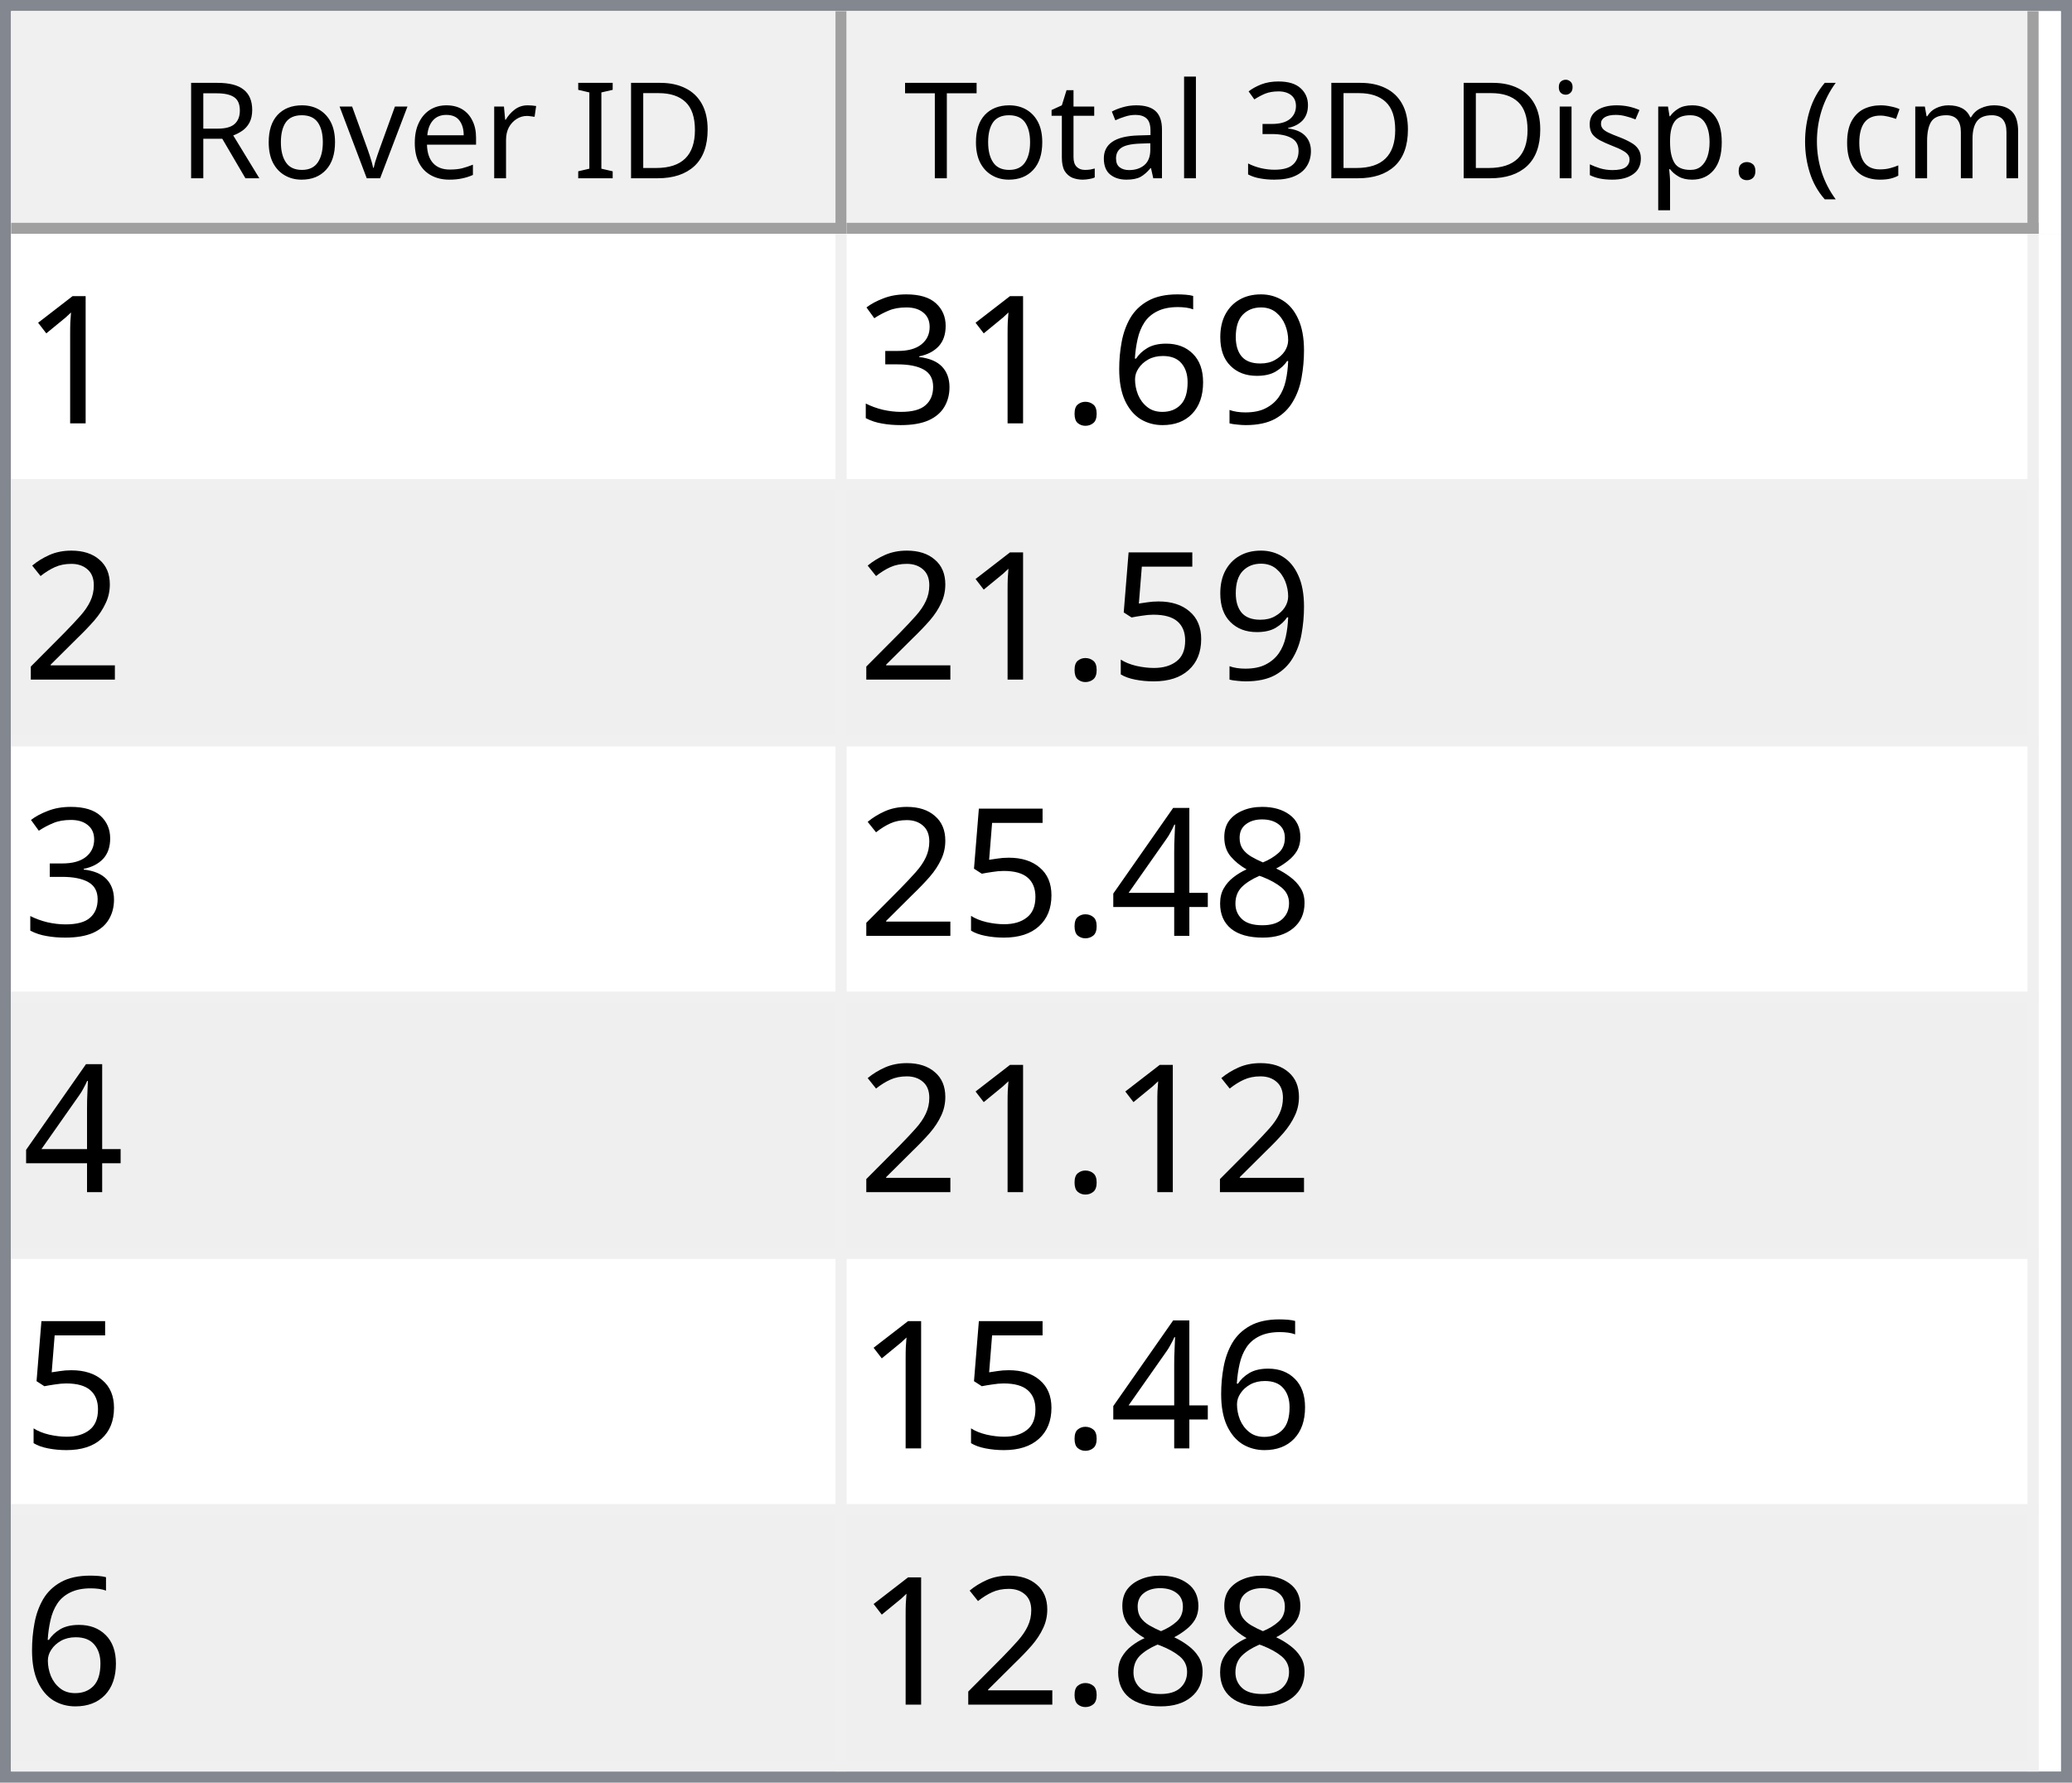
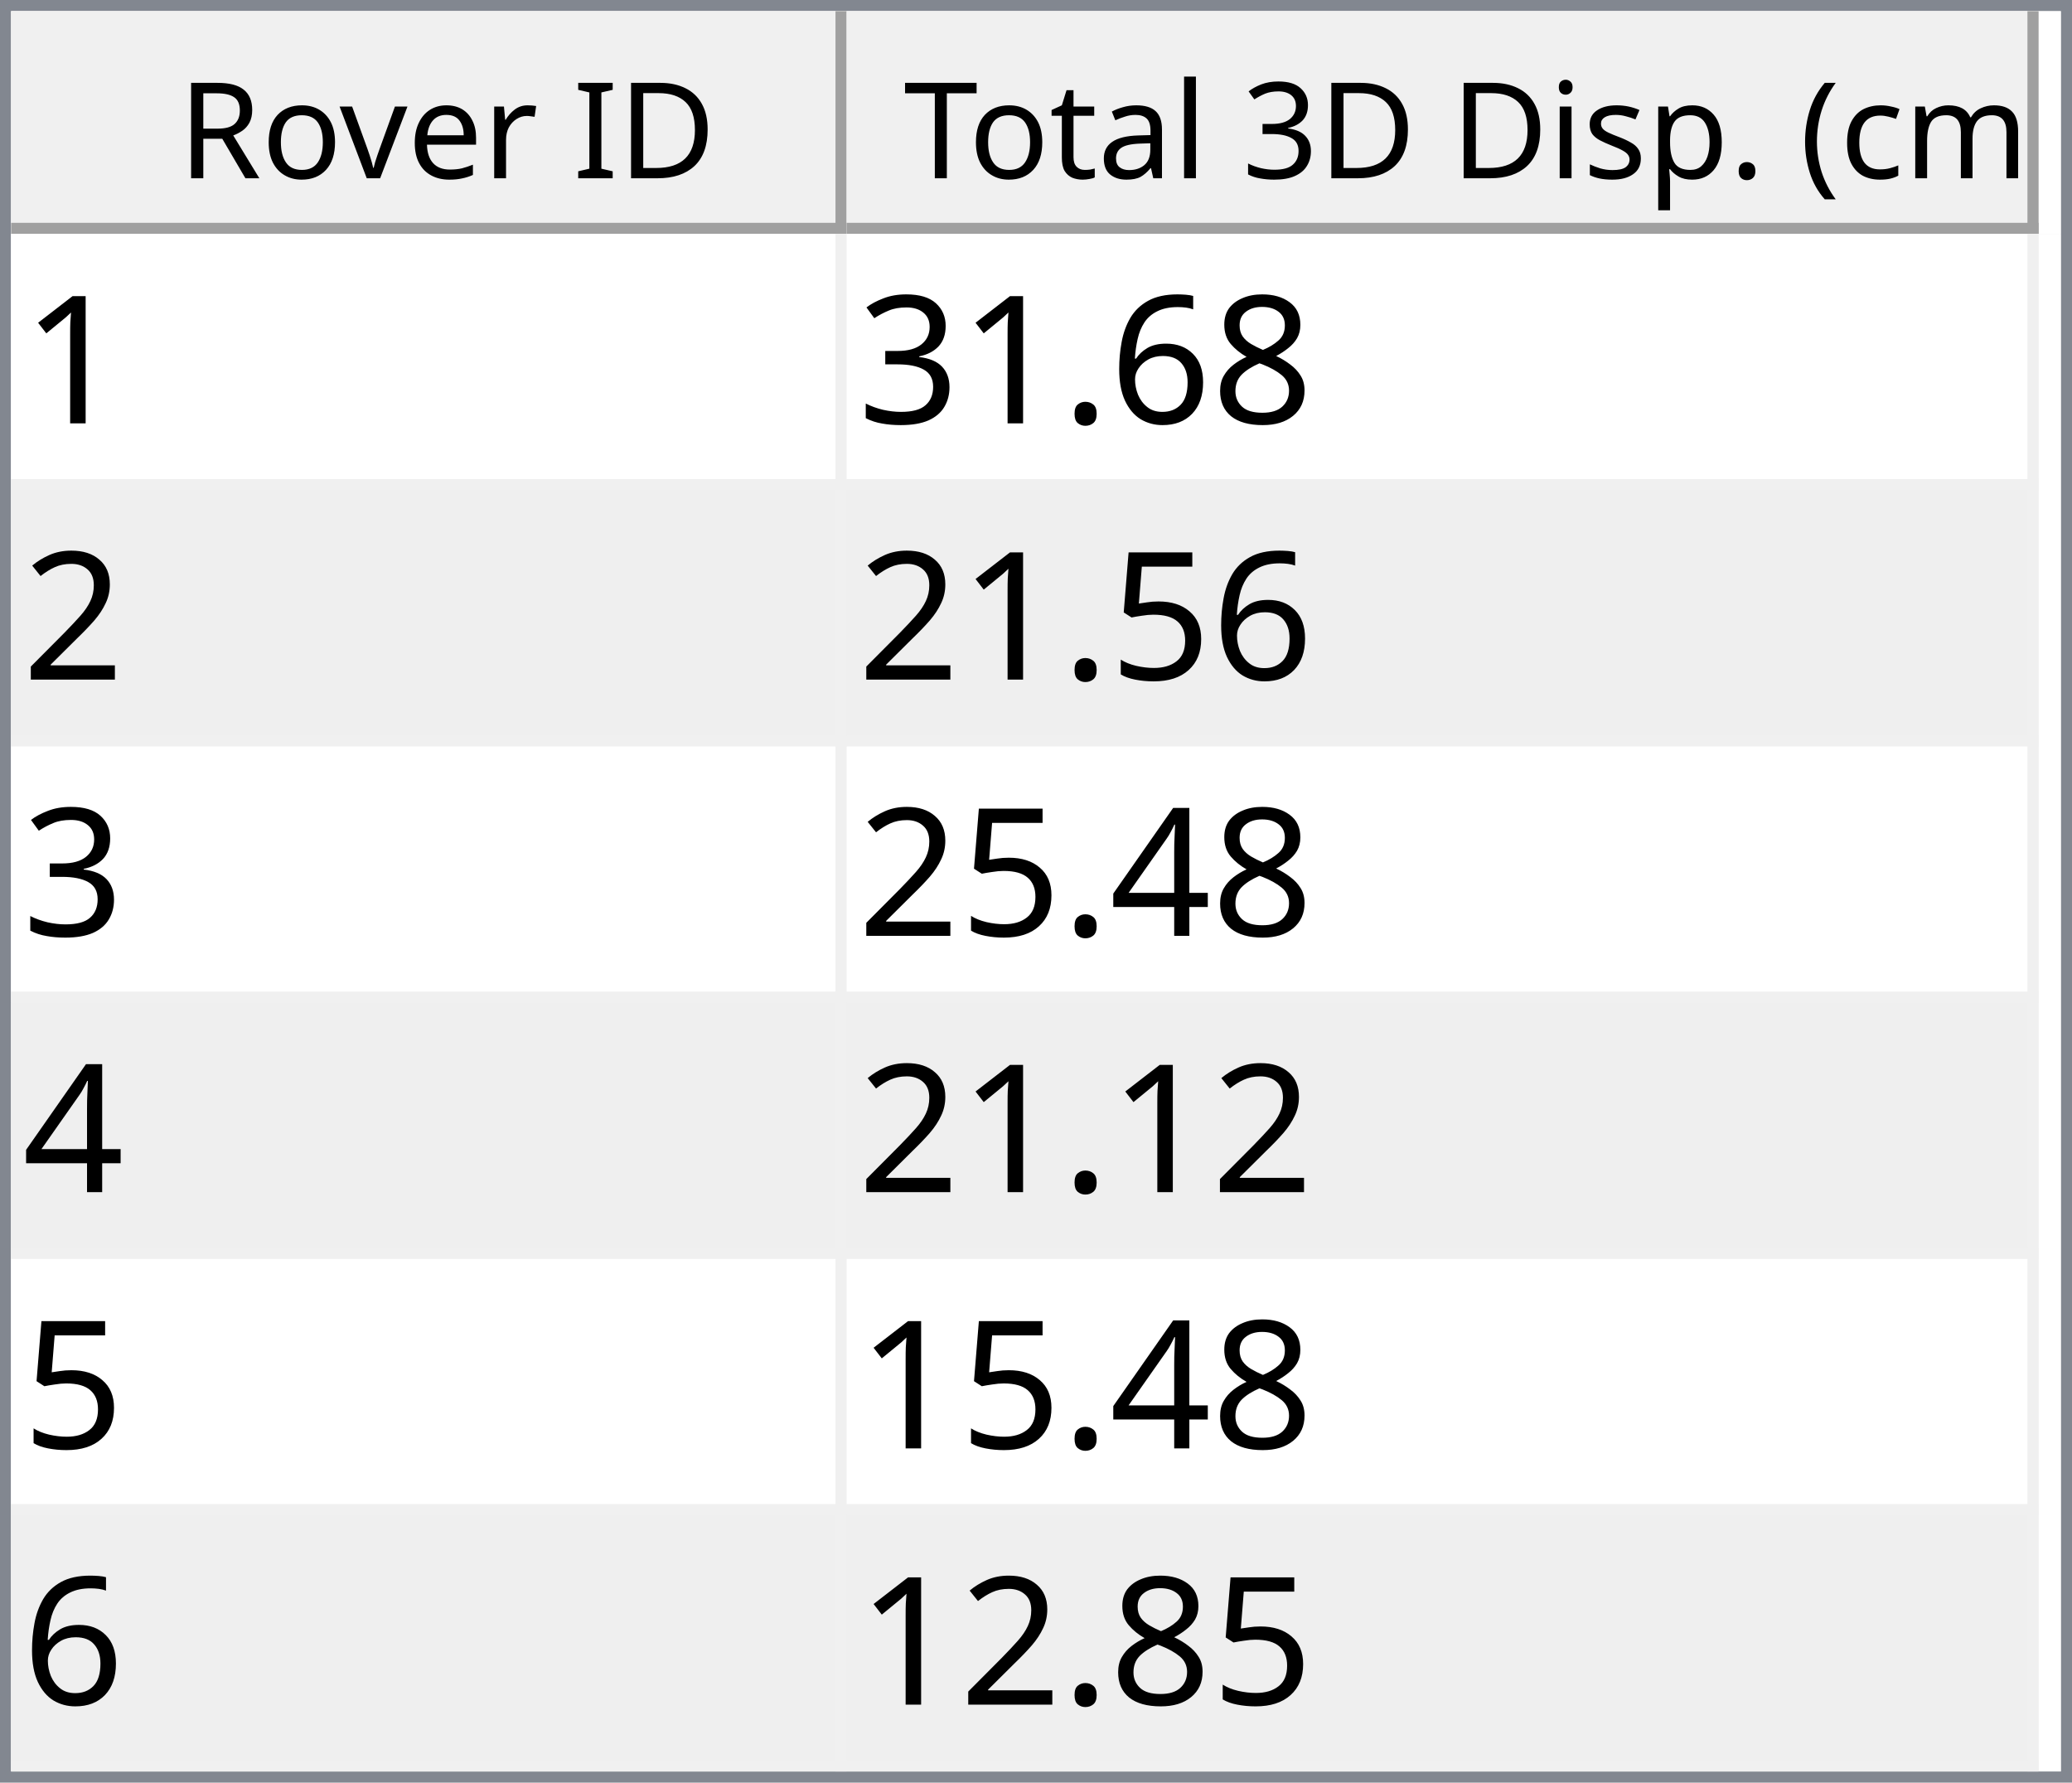
<svg xmlns="http://www.w3.org/2000/svg" style="fill-opacity:1; color-rendering:auto; color-interpolation:auto; text-rendering:auto; stroke:black; stroke-linecap:square; stroke-miterlimit:10; shape-rendering:auto; stroke-opacity:1; fill:black; stroke-dasharray:none; font-weight:normal; stroke-width:1; font-family:'Dialog'; font-style:normal; stroke-linejoin:miter; font-size:12px; stroke-dashoffset:0; image-rendering:auto;" width="186" height="160">
  <defs id="genericDefs" />
  <g>
    <defs id="defs1">
      <clipPath clipPathUnits="userSpaceOnUse" id="clipPath1">
        <path d="M0 0 L186 0 L186 160 L0 160 L0 0 Z" />
      </clipPath>
      <clipPath clipPathUnits="userSpaceOnUse" id="clipPath2">
        <path d="M0 0 L0 160 L186 160 L186 0 Z" />
      </clipPath>
      <clipPath clipPathUnits="userSpaceOnUse" id="clipPath3">
        <path d="M0 0 L0 20 L184 20 L184 0 Z" />
      </clipPath>
      <clipPath clipPathUnits="userSpaceOnUse" id="clipPath4">
        <path d="M0 0 L0 20 L75 20 L75 0 Z" />
      </clipPath>
      <clipPath clipPathUnits="userSpaceOnUse" id="clipPath5">
        <path d="M1 1 L1 19 L74 19 L74 1 Z" />
      </clipPath>
      <clipPath clipPathUnits="userSpaceOnUse" id="clipPath6">
        <path d="M0 0 L0 18 L73 18 L73 0 Z" />
      </clipPath>
      <clipPath clipPathUnits="userSpaceOnUse" id="clipPath7">
        <path d="M-0.5 -0.5 L-0.5 19.5 L74.5 19.5 L74.5 -0.5 Z" />
      </clipPath>
      <clipPath clipPathUnits="userSpaceOnUse" id="clipPath8">
        <path d="M0 0 L0 20 L107 20 L107 0 Z" />
      </clipPath>
      <clipPath clipPathUnits="userSpaceOnUse" id="clipPath9">
        <path d="M1 1 L1 19 L106 19 L106 1 Z" />
      </clipPath>
      <clipPath clipPathUnits="userSpaceOnUse" id="clipPath10">
        <path d="M0 0 L0 18 L105 18 L105 0 Z" />
      </clipPath>
      <clipPath clipPathUnits="userSpaceOnUse" id="clipPath11">
        <path d="M-0.5 -0.5 L-0.5 19.5 L106.5 19.5 L106.5 -0.5 Z" />
      </clipPath>
      <clipPath clipPathUnits="userSpaceOnUse" id="clipPath12">
        <path d="M0 0 L0 138 L184 138 L184 0 Z" />
      </clipPath>
      <clipPath clipPathUnits="userSpaceOnUse" id="clipPath13">
        <path d="M0 0 L0 138 L182 138 L182 0 Z" />
      </clipPath>
      <clipPath clipPathUnits="userSpaceOnUse" id="clipPath14">
        <path d="M-0.5 -0.5 L-0.5 137.5 L181.5 137.5 L181.5 -0.5 Z" />
      </clipPath>
      <clipPath clipPathUnits="userSpaceOnUse" id="clipPath15">
        <path d="M0 0 L0 22 L74 22 L74 0 Z" />
      </clipPath>
      <clipPath clipPathUnits="userSpaceOnUse" id="clipPath16">
        <path d="M0 0 L0 22 L106 22 L106 0 Z" />
      </clipPath>
      <font horiz-adv-x="64.551" id="font1">
        <font-face ascent="107.91" descent="25.098" units-per-em="100" style="font-style:normal; font-family:Segoe UI; font-weight:normal;" />
        <missing-glyph horiz-adv-x="64.551" d="M8.109 0 L8.109 68.266 L56.453 68.266 L56.453 0 L8.109 0 ZM15.328 7.234 L49.219 7.234 L49.219 61.031 L15.328 61.031 L15.328 7.234 Z" />
        <glyph unicode="D" horiz-adv-x="70.117" d="M9.188 0 L9.188 70.016 L28.516 70.016 Q65.531 70.016 65.531 35.891 Q65.531 19.672 55.25 9.836 Q44.969 0 27.734 0 L9.188 0 ZM17.391 62.594 L17.391 7.422 L27.828 7.422 Q41.609 7.422 49.273 14.797 Q56.938 22.172 56.938 35.688 Q56.938 62.594 28.328 62.594 L17.391 62.594 Z" />
        <glyph unicode="I" horiz-adv-x="26.611" d="M17.391 0 L9.188 0 L9.188 70.016 L17.391 70.016 L17.391 0 Z" />
        <glyph unicode=" " horiz-adv-x="27.393" d="" />
        <glyph unicode="r" horiz-adv-x="34.766" d="M34.188 41.891 Q32.078 43.5 28.125 43.5 Q23 43.5 19.555 38.672 Q16.109 33.844 16.109 25.484 L16.109 0 L8.109 0 L8.109 50 L16.109 50 L16.109 39.703 L16.312 39.703 Q18.016 44.969 21.531 47.922 Q25.047 50.875 29.391 50.875 Q32.516 50.875 34.188 50.203 L34.188 41.891 Z" />
        <glyph unicode="e" horiz-adv-x="52.295" d="M48.297 23 L12.984 23 Q13.188 14.656 17.484 10.109 Q21.781 5.562 29.297 5.562 Q37.75 5.562 44.828 11.141 L44.828 3.609 Q38.234 -1.172 27.391 -1.172 Q16.797 -1.172 10.742 5.641 Q4.688 12.453 4.688 24.812 Q4.688 36.469 11.305 43.82 Q17.922 51.172 27.734 51.172 Q37.547 51.172 42.922 44.828 Q48.297 38.484 48.297 27.203 L48.297 23 ZM40.094 29.781 Q40.047 36.719 36.75 40.578 Q33.453 44.438 27.594 44.438 Q21.922 44.438 17.969 40.383 Q14.016 36.328 13.094 29.781 L40.094 29.781 Z" />
        <glyph unicode="v" horiz-adv-x="47.9" d="M47.406 50 L27.484 0 L19.625 0 L0.688 50 L9.469 50 L22.172 13.672 Q23.578 9.672 23.922 6.688 L24.125 6.688 Q24.609 10.453 25.688 13.484 L38.969 50 L47.406 50 Z" />
        <glyph unicode="o" horiz-adv-x="58.594" d="M29 -1.172 Q17.922 -1.172 11.305 5.836 Q4.688 12.844 4.688 24.422 Q4.688 37.016 11.57 44.094 Q18.453 51.172 30.172 51.172 Q41.359 51.172 47.633 44.289 Q53.906 37.406 53.906 25.203 Q53.906 13.234 47.141 6.031 Q40.375 -1.172 29 -1.172 ZM29.594 44.438 Q21.875 44.438 17.383 39.188 Q12.891 33.938 12.891 24.703 Q12.891 15.828 17.43 10.695 Q21.969 5.562 29.594 5.562 Q37.359 5.562 41.531 10.594 Q45.703 15.625 45.703 24.906 Q45.703 34.281 41.531 39.359 Q37.359 44.438 29.594 44.438 Z" />
        <glyph unicode="R" horiz-adv-x="59.814" d="M59.375 0 L49.609 0 L37.891 19.625 Q36.281 22.359 34.766 24.289 Q33.25 26.219 31.664 27.438 Q30.078 28.656 28.25 29.219 Q26.422 29.781 24.125 29.781 L17.391 29.781 L17.391 0 L9.188 0 L9.188 70.016 L30.078 70.016 Q34.672 70.016 38.555 68.867 Q42.438 67.719 45.289 65.375 Q48.141 63.031 49.758 59.547 Q51.375 56.062 51.375 51.375 Q51.375 47.703 50.273 44.656 Q49.172 41.609 47.148 39.211 Q45.125 36.812 42.266 35.133 Q39.406 33.453 35.844 32.516 L35.844 32.328 Q37.594 31.547 38.891 30.547 Q40.188 29.547 41.359 28.18 Q42.531 26.812 43.68 25.078 Q44.828 23.344 46.234 21.047 L59.375 0 ZM17.391 62.594 L17.391 37.203 L28.516 37.203 Q31.594 37.203 34.203 38.133 Q36.812 39.062 38.719 40.797 Q40.625 42.531 41.703 45.047 Q42.781 47.562 42.781 50.688 Q42.781 56.297 39.141 59.445 Q35.5 62.594 28.609 62.594 L17.391 62.594 Z" />
        <glyph unicode=")" horiz-adv-x="30.176" d="M8.297 -15.922 L1.172 -15.922 Q16.406 2.344 16.406 26.812 Q16.406 51.469 1.078 70.016 L8.297 70.016 Q23.531 52.156 23.531 26.703 Q23.531 1.375 8.297 -15.922 Z" />
        <glyph unicode="m" horiz-adv-x="86.133" d="M79.109 0 L71.094 0 L71.094 28.719 Q71.094 37.016 68.531 40.727 Q65.969 44.438 59.906 44.438 Q54.781 44.438 51.195 39.75 Q47.609 35.062 47.609 28.516 L47.609 0 L39.594 0 L39.594 29.688 Q39.594 44.438 28.219 44.438 Q22.953 44.438 19.531 40.016 Q16.109 35.594 16.109 28.516 L16.109 0 L8.109 0 L8.109 50 L16.109 50 L16.109 42.094 L16.312 42.094 Q21.625 51.172 31.844 51.172 Q36.969 51.172 40.773 48.312 Q44.578 45.453 46 40.828 Q51.562 51.172 62.594 51.172 Q79.109 51.172 79.109 30.812 L79.109 0 Z" />
        <glyph unicode="c" horiz-adv-x="46.191" d="M42.188 2.297 Q36.422 -1.172 28.516 -1.172 Q17.828 -1.172 11.258 5.789 Q4.688 12.75 4.688 23.828 Q4.688 36.188 11.766 43.68 Q18.844 51.172 30.672 51.172 Q37.25 51.172 42.281 48.734 L42.281 40.531 Q36.719 44.438 30.375 44.438 Q22.703 44.438 17.797 38.945 Q12.891 33.453 12.891 24.516 Q12.891 15.719 17.508 10.641 Q22.125 5.562 29.891 5.562 Q36.422 5.562 42.188 9.906 L42.188 2.297 Z" />
        <glyph unicode="(" horiz-adv-x="30.176" d="M29.109 -15.922 L21.969 -15.922 Q6.844 1.375 6.844 26.703 Q6.844 52.156 21.969 70.016 L29.203 70.016 Q13.875 51.469 13.875 26.812 Q13.875 2.344 29.109 -15.922 Z" />
        <glyph unicode="." horiz-adv-x="21.68" d="M10.891 -1.078 Q8.641 -1.078 7.055 0.539 Q5.469 2.156 5.469 4.391 Q5.469 6.641 7.055 8.273 Q8.641 9.906 10.891 9.906 Q13.188 9.906 14.797 8.273 Q16.406 6.641 16.406 4.391 Q16.406 2.156 14.797 0.539 Q13.188 -1.078 10.891 -1.078 Z" />
        <glyph unicode="p" horiz-adv-x="58.789" d="M16.312 7.234 L16.109 7.234 L16.109 -23 L8.109 -23 L8.109 50 L16.109 50 L16.109 41.219 L16.312 41.219 Q22.219 51.172 33.594 51.172 Q43.266 51.172 48.688 44.461 Q54.109 37.75 54.109 26.469 Q54.109 13.922 48 6.375 Q41.891 -1.172 31.297 -1.172 Q21.578 -1.172 16.312 7.234 ZM16.109 27.391 L16.109 20.406 Q16.109 14.203 20.141 9.883 Q24.172 5.562 30.375 5.562 Q37.641 5.562 41.773 11.133 Q45.906 16.703 45.906 26.609 Q45.906 34.969 42.047 39.703 Q38.188 44.438 31.594 44.438 Q24.609 44.438 20.359 39.578 Q16.109 34.719 16.109 27.391 Z" />
        <glyph unicode="s" horiz-adv-x="42.432" d="M5.078 1.812 L5.078 10.406 Q11.625 5.562 19.484 5.562 Q30.031 5.562 30.031 12.594 Q30.031 14.594 29.125 15.992 Q28.219 17.391 26.68 18.461 Q25.141 19.531 23.07 20.383 Q21 21.234 18.609 22.172 Q15.281 23.484 12.766 24.828 Q10.25 26.172 8.57 27.859 Q6.891 29.547 6.031 31.695 Q5.172 33.844 5.172 36.719 Q5.172 40.234 6.789 42.945 Q8.406 45.656 11.086 47.484 Q13.766 49.312 17.211 50.242 Q20.656 51.172 24.312 51.172 Q30.812 51.172 35.938 48.922 L35.938 40.828 Q30.422 44.438 23.25 44.438 Q21 44.438 19.195 43.922 Q17.391 43.406 16.094 42.477 Q14.797 41.547 14.086 40.258 Q13.375 38.969 13.375 37.406 Q13.375 35.453 14.086 34.133 Q14.797 32.812 16.164 31.789 Q17.531 30.766 19.484 29.938 Q21.438 29.109 23.922 28.125 Q27.25 26.859 29.883 25.516 Q32.516 24.172 34.375 22.484 Q36.234 20.797 37.234 18.602 Q38.234 16.406 38.234 13.375 Q38.234 9.672 36.602 6.938 Q34.969 4.203 32.234 2.398 Q29.5 0.594 25.93 -0.289 Q22.359 -1.172 18.453 -1.172 Q10.75 -1.172 5.078 1.812 Z" />
        <glyph unicode="i" horiz-adv-x="24.219" d="M12.203 62.703 Q10.062 62.703 8.547 64.164 Q7.031 65.625 7.031 67.875 Q7.031 70.125 8.547 71.609 Q10.062 73.094 12.203 73.094 Q14.406 73.094 15.945 71.609 Q17.484 70.125 17.484 67.875 Q17.484 65.719 15.945 64.211 Q14.406 62.703 12.203 62.703 ZM16.109 0 L8.109 0 L8.109 50 L16.109 50 L16.109 0 Z" />
        <glyph unicode="3" horiz-adv-x="53.906" d="M46.531 19.828 Q46.531 15.094 44.75 11.211 Q42.969 7.328 39.719 4.57 Q36.469 1.812 31.93 0.297 Q27.391 -1.219 21.922 -1.219 Q11.922 -1.219 6 2.594 L6 11.188 Q13.094 5.609 22.219 5.609 Q25.875 5.609 28.828 6.539 Q31.781 7.469 33.906 9.227 Q36.031 10.984 37.18 13.477 Q38.328 15.969 38.328 19.094 Q38.328 32.812 18.797 32.812 L12.984 32.812 L12.984 39.594 L18.5 39.594 Q35.797 39.594 35.797 52.484 Q35.797 64.406 22.609 64.406 Q15.188 64.406 8.688 59.422 L8.688 67.188 Q15.375 71.188 24.609 71.188 Q29 71.188 32.57 69.969 Q36.141 68.75 38.68 66.555 Q41.219 64.359 42.609 61.281 Q44 58.203 44 54.5 Q44 40.672 30.031 36.719 L30.031 36.531 Q33.594 36.141 36.625 34.797 Q39.656 33.453 41.852 31.305 Q44.047 29.156 45.289 26.25 Q46.531 23.344 46.531 19.828 Z" />
        <glyph unicode="l" horiz-adv-x="24.219" d="M16.109 0 L8.109 0 L8.109 74.031 L16.109 74.031 L16.109 0 Z" />
        <glyph unicode="a" horiz-adv-x="50.879" d="M43.891 0 L35.891 0 L35.891 7.812 L35.688 7.812 Q30.469 -1.172 20.312 -1.172 Q12.844 -1.172 8.617 2.781 Q4.391 6.734 4.391 13.281 Q4.391 27.297 20.906 29.594 L35.891 31.688 Q35.891 44.438 25.594 44.438 Q16.547 44.438 9.281 38.281 L9.281 46.484 Q16.656 51.172 26.266 51.172 Q43.891 51.172 43.891 32.516 L43.891 0 ZM35.891 25.297 L23.828 23.641 Q18.266 22.859 15.43 20.875 Q12.594 18.891 12.594 13.875 Q12.594 10.203 15.211 7.883 Q17.828 5.562 22.172 5.562 Q28.125 5.562 32.008 9.742 Q35.891 13.922 35.891 20.312 L35.891 25.297 Z" />
        <glyph unicode="t" horiz-adv-x="33.887" d="M31.297 0.484 Q28.469 -1.078 23.828 -1.078 Q10.688 -1.078 10.688 13.578 L10.688 43.172 L2.094 43.172 L2.094 50 L10.688 50 L10.688 62.203 L18.703 64.797 L18.703 50 L31.297 50 L31.297 43.172 L18.703 43.172 L18.703 14.984 Q18.703 9.969 20.414 7.82 Q22.125 5.672 26.078 5.672 Q29.109 5.672 31.297 7.328 L31.297 0.484 Z" />
        <glyph unicode="T" horiz-adv-x="52.393" d="M50.594 62.594 L30.375 62.594 L30.375 0 L22.172 0 L22.172 62.594 L2 62.594 L2 70.016 L50.594 70.016 L50.594 62.594 Z" />
      </font>
      <font horiz-adv-x="75.0" id="font2">
        <font-face ascent="100.537" descent="21.973" units-per-em="100" style="font-style:normal; font-family:sans-serif; font-weight:normal;" />
        <missing-glyph horiz-adv-x="75.0" d="M12.5 0 L12.5 62.5 L62.5 62.5 L62.5 0 L12.5 0 ZM14.062 1.562 L60.938 1.562 L60.938 60.938 L14.062 60.938 L14.062 1.562 Z" />
        <glyph unicode="1" horiz-adv-x="55.615" d="M37.25 0 L28.469 0 L28.469 56 Q25.297 52.984 20.141 49.953 Q14.984 46.922 10.891 45.406 L10.891 53.906 Q18.266 57.375 23.781 62.305 Q29.297 67.234 31.594 71.875 L37.25 71.875 L37.25 0 Z" />
-         <glyph unicode="9" horiz-adv-x="55.615" d="M5.469 16.547 L13.922 17.328 Q14.984 11.375 18.016 8.688 Q21.047 6 25.781 6 Q29.828 6 32.883 7.859 Q35.938 9.719 37.891 12.82 Q39.844 15.922 41.164 21.195 Q42.484 26.469 42.484 31.938 Q42.484 32.516 42.438 33.688 Q39.797 29.5 35.234 26.883 Q30.672 24.266 25.344 24.266 Q16.453 24.266 10.305 30.711 Q4.156 37.156 4.156 47.703 Q4.156 58.594 10.578 65.234 Q17 71.875 26.656 71.875 Q33.641 71.875 39.43 68.117 Q45.219 64.359 48.219 57.398 Q51.219 50.438 51.219 37.25 Q51.219 23.531 48.242 15.406 Q45.266 7.281 39.383 3.031 Q33.5 -1.219 25.594 -1.219 Q17.188 -1.219 11.867 3.445 Q6.547 8.109 5.469 16.547 ZM41.453 48.141 Q41.453 55.719 37.43 60.156 Q33.406 64.594 27.734 64.594 Q21.875 64.594 17.531 59.812 Q13.188 55.031 13.188 47.406 Q13.188 40.578 17.312 36.305 Q21.438 32.031 27.484 32.031 Q33.594 32.031 37.523 36.305 Q41.453 40.578 41.453 48.141 Z" />
+         <glyph unicode="8" horiz-adv-x="55.615" d="M17.672 38.812 Q12.203 40.828 9.57 44.539 Q6.938 48.25 6.938 53.422 Q6.938 61.234 12.555 66.555 Q18.172 71.875 27.484 71.875 Q36.859 71.875 42.578 66.43 Q48.297 60.984 48.297 53.172 Q48.297 48.188 45.68 44.508 Q43.062 40.828 37.75 38.812 Q44.344 36.672 47.781 31.883 Q51.219 27.094 51.219 20.453 Q51.219 11.281 44.727 5.031 Q38.234 -1.219 27.641 -1.219 Q17.047 -1.219 10.547 5.055 Q4.047 11.328 4.047 20.703 Q4.047 27.688 7.594 32.398 Q11.141 37.109 17.672 38.812 ZM15.922 53.719 Q15.922 48.641 19.195 45.414 Q22.469 42.188 27.688 42.188 Q32.766 42.188 36.016 45.383 Q39.266 48.578 39.266 53.219 Q39.266 58.062 35.914 61.359 Q32.562 64.656 27.594 64.656 Q22.562 64.656 19.242 61.43 Q15.922 58.203 15.922 53.719 ZM13.094 20.656 Q13.094 16.891 14.875 13.375 Q16.656 9.859 20.172 7.93 Q23.688 6 27.734 6 Q34.031 6 38.133 10.055 Q42.234 14.109 42.234 20.359 Q42.234 26.703 38.016 30.859 Q33.797 35.016 27.438 35.016 Q21.234 35.016 17.164 30.914 Q13.094 26.812 13.094 20.656 Z" />
        <glyph unicode="6" horiz-adv-x="55.615" d="M49.75 54.047 L41.016 53.375 Q39.844 58.547 37.703 60.891 Q34.125 64.656 28.906 64.656 Q24.703 64.656 21.531 62.312 Q17.391 59.281 14.992 53.469 Q12.594 47.656 12.5 36.922 Q15.672 41.75 20.266 44.094 Q24.859 46.438 29.891 46.438 Q38.672 46.438 44.852 39.969 Q51.031 33.5 51.031 23.25 Q51.031 16.5 48.125 10.719 Q45.219 4.938 40.141 1.859 Q35.062 -1.219 28.609 -1.219 Q17.625 -1.219 10.695 6.859 Q3.766 14.938 3.766 33.5 Q3.766 54.25 11.422 63.672 Q18.109 71.875 29.438 71.875 Q37.891 71.875 43.289 67.141 Q48.688 62.406 49.75 54.047 ZM13.875 23.188 Q13.875 18.656 15.797 14.508 Q17.719 10.359 21.188 8.18 Q24.656 6 28.469 6 Q34.031 6 38.039 10.492 Q42.047 14.984 42.047 22.703 Q42.047 30.125 38.086 34.398 Q34.125 38.672 28.125 38.672 Q22.172 38.672 18.023 34.398 Q13.875 30.125 13.875 23.188 Z" />
        <glyph unicode="." horiz-adv-x="27.783" d="M9.078 0 L9.078 10.016 L19.094 10.016 L19.094 0 L9.078 0 Z" />
        <glyph unicode="3" horiz-adv-x="55.615" d="M4.203 18.891 L12.984 20.062 Q14.5 12.594 18.141 9.297 Q21.781 6 27 6 Q33.203 6 37.477 10.297 Q41.75 14.594 41.75 20.953 Q41.75 27 37.797 30.93 Q33.844 34.859 27.734 34.859 Q25.25 34.859 21.531 33.891 L22.516 41.609 Q23.391 41.5 23.922 41.5 Q29.547 41.5 34.039 44.43 Q38.531 47.359 38.531 53.469 Q38.531 58.297 35.258 61.477 Q31.984 64.656 26.812 64.656 Q21.688 64.656 18.266 61.43 Q14.844 58.203 13.875 51.766 L5.078 53.328 Q6.688 62.156 12.398 67.016 Q18.109 71.875 26.609 71.875 Q32.469 71.875 37.398 69.359 Q42.328 66.844 44.945 62.5 Q47.562 58.156 47.562 53.266 Q47.562 48.641 45.07 44.828 Q42.578 41.016 37.703 38.766 Q44.047 37.312 47.562 32.695 Q51.078 28.078 51.078 21.141 Q51.078 11.766 44.242 5.25 Q37.406 -1.266 26.953 -1.266 Q17.531 -1.266 11.305 4.352 Q5.078 9.969 4.203 18.891 Z" />
        <glyph unicode="2" horiz-adv-x="55.615" d="M50.344 8.453 L50.344 0 L3.031 0 Q2.938 3.172 4.047 6.109 Q5.859 10.938 9.836 15.625 Q13.812 20.312 21.344 26.469 Q33.016 36.031 37.117 41.625 Q41.219 47.219 41.219 52.203 Q41.219 57.422 37.477 61.008 Q33.734 64.594 27.734 64.594 Q21.391 64.594 17.578 60.789 Q13.766 56.984 13.719 50.25 L4.688 51.172 Q5.609 61.281 11.664 66.578 Q17.719 71.875 27.938 71.875 Q38.234 71.875 44.242 66.164 Q50.25 60.453 50.25 52 Q50.25 47.703 48.492 43.555 Q46.734 39.406 42.656 34.812 Q38.578 30.219 29.109 22.219 Q21.188 15.578 18.945 13.211 Q16.703 10.844 15.234 8.453 L50.344 8.453 Z" />
        <glyph unicode="5" horiz-adv-x="55.615" d="M4.156 18.75 L13.375 19.531 Q14.406 12.797 18.141 9.398 Q21.875 6 27.156 6 Q33.5 6 37.891 10.789 Q42.281 15.578 42.281 23.484 Q42.281 31 38.062 35.352 Q33.844 39.703 27 39.703 Q22.75 39.703 19.336 37.773 Q15.922 35.844 13.969 32.766 L5.719 33.844 L12.641 70.609 L48.25 70.609 L48.25 62.203 L19.672 62.203 L15.828 42.969 Q22.266 47.469 29.344 47.469 Q38.719 47.469 45.164 40.969 Q51.609 34.469 51.609 24.266 Q51.609 14.547 45.953 7.469 Q39.062 -1.219 27.156 -1.219 Q17.391 -1.219 11.211 4.25 Q5.031 9.719 4.156 18.75 Z" />
-         <glyph unicode="8" horiz-adv-x="55.615" d="M17.672 38.812 Q12.203 40.828 9.57 44.539 Q6.938 48.25 6.938 53.422 Q6.938 61.234 12.555 66.555 Q18.172 71.875 27.484 71.875 Q36.859 71.875 42.578 66.43 Q48.297 60.984 48.297 53.172 Q48.297 48.188 45.68 44.508 Q43.062 40.828 37.75 38.812 Q44.344 36.672 47.781 31.883 Q51.219 27.094 51.219 20.453 Q51.219 11.281 44.727 5.031 Q38.234 -1.219 27.641 -1.219 Q17.047 -1.219 10.547 5.055 Q4.047 11.328 4.047 20.703 Q4.047 27.688 7.594 32.398 Q11.141 37.109 17.672 38.812 ZM15.922 53.719 Q15.922 48.641 19.195 45.414 Q22.469 42.188 27.688 42.188 Q32.766 42.188 36.016 45.383 Q39.266 48.578 39.266 53.219 Q39.266 58.062 35.914 61.359 Q32.562 64.656 27.594 64.656 Q22.562 64.656 19.242 61.43 Q15.922 58.203 15.922 53.719 ZM13.094 20.656 Q13.094 16.891 14.875 13.375 Q16.656 9.859 20.172 7.93 Q23.688 6 27.734 6 Q34.031 6 38.133 10.055 Q42.234 14.109 42.234 20.359 Q42.234 26.703 38.016 30.859 Q33.797 35.016 27.438 35.016 Q21.234 35.016 17.164 30.914 Q13.094 26.812 13.094 20.656 Z" />
        <glyph unicode="4" horiz-adv-x="55.615" d="M32.328 0 L32.328 17.141 L1.266 17.141 L1.266 25.203 L33.938 71.578 L41.109 71.578 L41.109 25.203 L50.781 25.203 L50.781 17.141 L41.109 17.141 L41.109 0 L32.328 0 ZM32.328 25.203 L32.328 57.469 L9.906 25.203 L32.328 25.203 Z" />
      </font>
    </defs>
    <g style="fill:white; stroke:white;">
      <rect x="0" y="0" width="186" style="clip-path:url(#clipPath1); stroke:none;" height="160" />
    </g>
    <g style="fill:white; text-rendering:optimizeSpeed; color-rendering:optimizeSpeed; image-rendering:optimizeSpeed; shape-rendering:crispEdges; stroke:white; color-interpolation:sRGB;">
      <rect x="0" width="186" height="160" y="0" style="stroke:none;" />
      <path style="stroke:none;" d="M0 160 L186 160 L186 0 L0 0 Z" />
    </g>
    <g style="fill:rgb(240,240,240); font-family:'Segoe UI'; stroke:rgb(240,240,240);">
      <rect x="0" y="0" width="186" style="clip-path:url(#clipPath2); stroke:none;" height="160" />
    </g>
    <g style="fill:rgb(130,135,144); font-family:'Segoe UI'; stroke:rgb(130,135,144);">
      <path d="M0 0 L186 0 L186 160 L0 160 L0 0 ZM1 1 L185 1 L185 159 L1 159 L1 1 Z" style="fill-rule:evenodd; clip-path:url(#clipPath2); stroke:none;" />
    </g>
    <g style="fill:white; font-family:'Segoe UI'; stroke:white;" transform="translate(1,1)">
      <rect x="0" y="0" width="184" style="clip-path:url(#clipPath3); stroke:none;" height="20" />
    </g>
    <g style="fill:rgb(240,240,240); font-family:'Segoe UI'; stroke:rgb(240,240,240);" transform="translate(1,1)">
      <rect x="0" y="0" width="75" style="clip-path:url(#clipPath4); stroke:none;" height="20" />
    </g>
    <g style="font-family:'Segoe UI';" transform="translate(2,2)">
      <text x="14" xml:space="preserve" y="14" style="clip-path:url(#clipPath6); stroke:none;">Rover ID</text>
    </g>
    <g style="fill:rgb(160,160,160); font-family:'Segoe UI'; stroke:rgb(160,160,160); stroke-linejoin:bevel;" transform="translate(1.5,1.5)">
      <line x1="74" x2="74" y1="0" style="fill:none; clip-path:url(#clipPath7);" y2="19" />
    </g>
    <g style="fill:rgb(160,160,160); font-family:'Segoe UI'; stroke:rgb(160,160,160); stroke-linejoin:bevel;" transform="matrix(1,0,0,1,1,1) translate(0.5,0.5)">
      <line x1="0" x2="74" y1="19" style="fill:none; clip-path:url(#clipPath7);" y2="19" />
    </g>
    <g style="fill:rgb(240,240,240); font-family:'Segoe UI'; stroke:rgb(240,240,240);" transform="translate(76,1)">
      <rect x="0" y="0" width="107" style="clip-path:url(#clipPath8); stroke:none;" height="20" />
    </g>
    <g style="font-family:'Segoe UI';" transform="translate(77,2)">
      <text x="1" xml:space="preserve" y="14" style="clip-path:url(#clipPath10); stroke:none;"> Total 3D Disp. (cm)</text>
    </g>
    <g style="fill:rgb(160,160,160); font-family:'Segoe UI'; stroke:rgb(160,160,160); stroke-linejoin:bevel;" transform="translate(76.5,1.5)">
      <line x1="106" x2="106" y1="0" style="fill:none; clip-path:url(#clipPath11);" y2="19" />
    </g>
    <g style="fill:rgb(160,160,160); font-family:'Segoe UI'; stroke:rgb(160,160,160); stroke-linejoin:bevel;" transform="matrix(1,0,0,1,76,1) translate(0.5,0.5)">
      <line x1="0" x2="106" y1="19" style="fill:none; clip-path:url(#clipPath11);" y2="19" />
    </g>
    <g style="fill:white; font-family:'Segoe UI'; stroke:white;" transform="translate(1,21)">
      <rect x="0" y="0" width="184" style="clip-path:url(#clipPath12); stroke:none;" height="138" />
    </g>
    <g style="fill:rgb(240,240,240); font-size:16px; font-family:sans-serif; stroke:rgb(240,240,240);" transform="translate(1,21)">
      <rect x="0" y="0" width="182" style="clip-path:url(#clipPath13); stroke:none;" height="138" />
      <line transform="translate(0.5,0.5)" x1="0" x2="181" y1="22" style="clip-path:url(#clipPath14); fill:none; stroke-linejoin:bevel;" y2="22" />
    </g>
    <g transform="matrix(1,0,0,1,1,21) translate(0.5,0.5)" style="fill:rgb(240,240,240); font-size:16px; font-family:sans-serif; stroke:rgb(240,240,240); stroke-linejoin:bevel;">
      <line x1="0" x2="181" y1="45" style="fill:none; clip-path:url(#clipPath14);" y2="45" />
    </g>
    <g transform="matrix(1,0,0,1,1,21) translate(0.5,0.5)" style="fill:rgb(240,240,240); font-size:16px; font-family:sans-serif; stroke:rgb(240,240,240); stroke-linejoin:bevel;">
      <line x1="0" x2="181" y1="68" style="fill:none; clip-path:url(#clipPath14);" y2="68" />
    </g>
    <g transform="matrix(1,0,0,1,1,21) translate(0.5,0.5)" style="fill:rgb(240,240,240); font-size:16px; font-family:sans-serif; stroke:rgb(240,240,240); stroke-linejoin:bevel;">
      <line x1="0" x2="181" y1="91" style="fill:none; clip-path:url(#clipPath14);" y2="91" />
    </g>
    <g transform="matrix(1,0,0,1,1,21) translate(0.5,0.5)" style="fill:rgb(240,240,240); font-size:16px; font-family:sans-serif; stroke:rgb(240,240,240); stroke-linejoin:bevel;">
      <line x1="0" x2="181" y1="114" style="fill:none; clip-path:url(#clipPath14);" y2="114" />
    </g>
    <g transform="matrix(1,0,0,1,1,21) translate(0.5,0.5)" style="fill:rgb(240,240,240); font-size:16px; font-family:sans-serif; stroke:rgb(240,240,240); stroke-linejoin:bevel;">
      <line x1="0" x2="181" y1="137" style="fill:none; clip-path:url(#clipPath14);" y2="137" />
    </g>
    <g transform="matrix(1,0,0,1,1,21) translate(0.5,0.5)" style="fill:rgb(240,240,240); font-size:16px; font-family:sans-serif; stroke:rgb(240,240,240); stroke-linejoin:bevel;">
      <line x1="74" x2="74" y1="0" style="fill:none; clip-path:url(#clipPath14);" y2="137" />
    </g>
    <g transform="matrix(1,0,0,1,1,21) translate(0.5,0.5)" style="fill:rgb(240,240,240); font-size:16px; font-family:sans-serif; stroke:rgb(240,240,240); stroke-linejoin:bevel;">
      <line x1="181" x2="181" y1="0" style="fill:none; clip-path:url(#clipPath14);" y2="137" />
    </g>
    <g style="fill:white; font-size:16px; font-family:sans-serif; stroke:white;" transform="matrix(1,0,0,1,1,21)">
      <rect x="0" y="0" width="74" style="clip-path:url(#clipPath15); stroke:none;" height="22" />
      <text x="1" y="17" style="fill:black; clip-path:url(#clipPath15); stroke:none;" xml:space="preserve">1</text>
    </g>
    <g style="fill:white; font-size:16px; font-family:sans-serif; stroke:white;" transform="matrix(1,0,0,1,1,21) translate(75,0)">
      <rect x="0" y="0" width="106" style="clip-path:url(#clipPath16); stroke:none;" height="22" />
-       <text x="1" y="17" style="fill:black; clip-path:url(#clipPath16); stroke:none;" xml:space="preserve">31.69</text>
+       <text x="1" y="17" style="fill:black; clip-path:url(#clipPath16); stroke:none;" xml:space="preserve">31.68</text>
    </g>
    <g style="fill:rgb(239,239,239); font-size:16px; font-family:sans-serif; stroke:rgb(239,239,239);" transform="matrix(1,0,0,1,1,21) translate(0,23)">
      <rect x="0" y="0" width="74" style="clip-path:url(#clipPath15); stroke:none;" height="22" />
      <text x="1" y="17" style="fill:black; clip-path:url(#clipPath15); stroke:none;" xml:space="preserve">2</text>
    </g>
    <g style="fill:rgb(239,239,239); font-size:16px; font-family:sans-serif; stroke:rgb(239,239,239);" transform="matrix(1,0,0,1,1,21) translate(75,23)">
      <rect x="0" y="0" width="106" style="clip-path:url(#clipPath16); stroke:none;" height="22" />
-       <text x="1" y="17" style="fill:black; clip-path:url(#clipPath16); stroke:none;" xml:space="preserve">21.59</text>
+       <text x="1" y="17" style="fill:black; clip-path:url(#clipPath16); stroke:none;" xml:space="preserve">21.56</text>
    </g>
    <g style="fill:white; font-size:16px; font-family:sans-serif; stroke:white;" transform="matrix(1,0,0,1,1,21) translate(0,46)">
      <rect x="0" y="0" width="74" style="clip-path:url(#clipPath15); stroke:none;" height="22" />
      <text x="1" y="17" style="fill:black; clip-path:url(#clipPath15); stroke:none;" xml:space="preserve">3</text>
    </g>
    <g style="fill:white; font-size:16px; font-family:sans-serif; stroke:white;" transform="matrix(1,0,0,1,1,21) translate(75,46)">
      <rect x="0" y="0" width="106" style="clip-path:url(#clipPath16); stroke:none;" height="22" />
      <text x="1" y="17" style="fill:black; clip-path:url(#clipPath16); stroke:none;" xml:space="preserve">25.48</text>
    </g>
    <g style="fill:rgb(239,239,239); font-size:16px; font-family:sans-serif; stroke:rgb(239,239,239);" transform="matrix(1,0,0,1,1,21) translate(0,69)">
      <rect x="0" y="0" width="74" style="clip-path:url(#clipPath15); stroke:none;" height="22" />
      <text x="1" y="17" style="fill:black; clip-path:url(#clipPath15); stroke:none;" xml:space="preserve">4</text>
    </g>
    <g style="fill:rgb(239,239,239); font-size:16px; font-family:sans-serif; stroke:rgb(239,239,239);" transform="matrix(1,0,0,1,1,21) translate(75,69)">
      <rect x="0" y="0" width="106" style="clip-path:url(#clipPath16); stroke:none;" height="22" />
      <text x="1" y="17" style="fill:black; clip-path:url(#clipPath16); stroke:none;" xml:space="preserve">21.12</text>
    </g>
    <g style="fill:white; font-size:16px; font-family:sans-serif; stroke:white;" transform="matrix(1,0,0,1,1,21) translate(0,92)">
      <rect x="0" y="0" width="74" style="clip-path:url(#clipPath15); stroke:none;" height="22" />
      <text x="1" y="17" style="fill:black; clip-path:url(#clipPath15); stroke:none;" xml:space="preserve">5</text>
    </g>
    <g style="fill:white; font-size:16px; font-family:sans-serif; stroke:white;" transform="matrix(1,0,0,1,1,21) translate(75,92)">
      <rect x="0" y="0" width="106" style="clip-path:url(#clipPath16); stroke:none;" height="22" />
-       <text x="1" y="17" style="fill:black; clip-path:url(#clipPath16); stroke:none;" xml:space="preserve">15.46</text>
+       <text x="1" y="17" style="fill:black; clip-path:url(#clipPath16); stroke:none;" xml:space="preserve">15.48</text>
    </g>
    <g style="fill:rgb(239,239,239); font-size:16px; font-family:sans-serif; stroke:rgb(239,239,239);" transform="matrix(1,0,0,1,1,21) translate(0,115)">
      <rect x="0" y="0" width="74" style="clip-path:url(#clipPath15); stroke:none;" height="22" />
      <text x="1" y="17" style="fill:black; clip-path:url(#clipPath15); stroke:none;" xml:space="preserve">6</text>
    </g>
    <g style="fill:rgb(239,239,239); font-size:16px; font-family:sans-serif; stroke:rgb(239,239,239);" transform="matrix(1,0,0,1,1,21) translate(75,115)">
      <rect x="0" y="0" width="106" style="clip-path:url(#clipPath16); stroke:none;" height="22" />
-       <text x="1" y="17" style="fill:black; clip-path:url(#clipPath16); stroke:none;" xml:space="preserve">12.88</text>
+       <text x="1" y="17" style="fill:black; clip-path:url(#clipPath16); stroke:none;" xml:space="preserve">12.85</text>
    </g>
  </g>
</svg>
